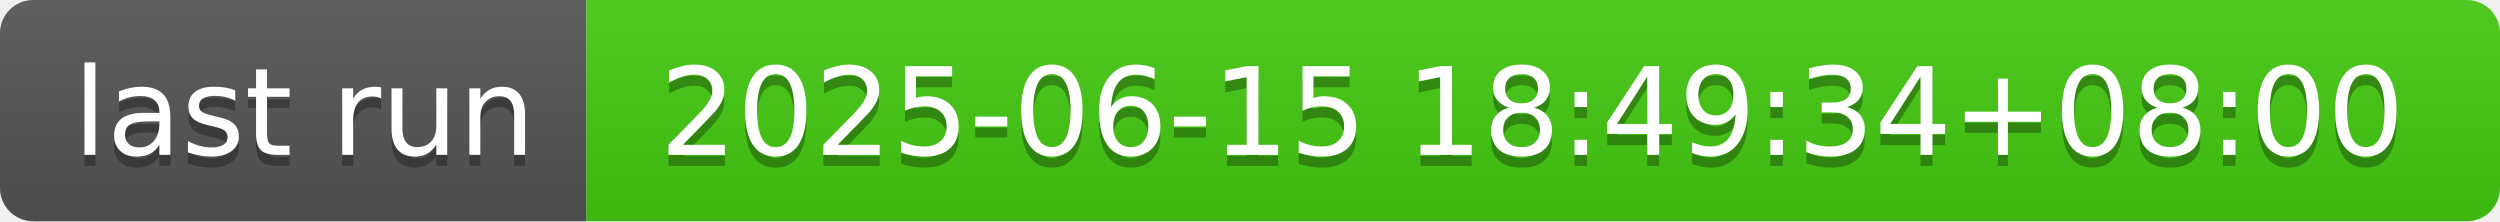
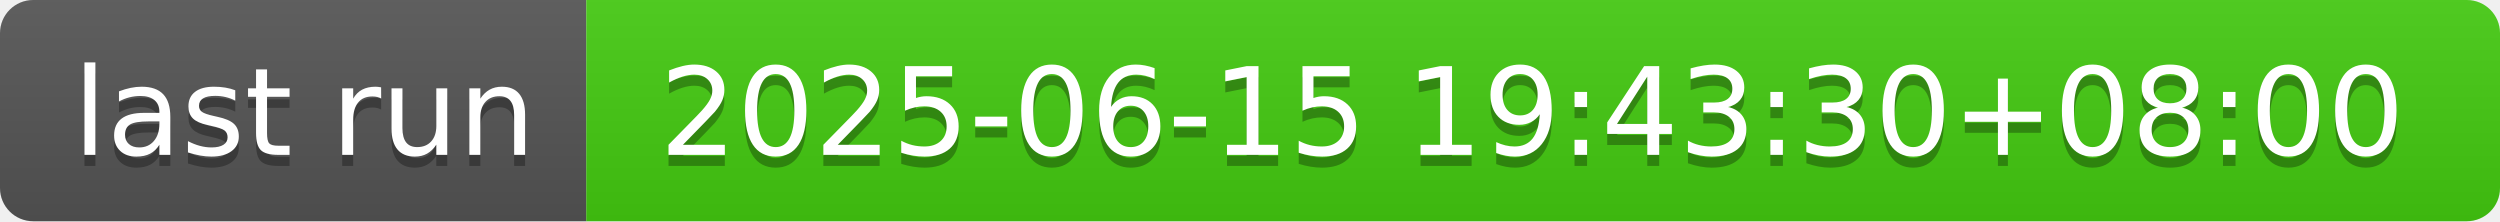
- <svg xmlns="http://www.w3.org/2000/svg" width="226" height="20" role="img" aria-label="last run: 2025-06-15 18:49:34+08:00">
+ <svg xmlns="http://www.w3.org/2000/svg" width="226" height="20" role="img" aria-label="last run: 2025-06-15 19:43:30+08:00">
  <linearGradient id="s" x2="0" y2="100%">
    <stop offset="0" stop-color="#bbb" stop-opacity=".1" />
    <stop offset="1" stop-opacity=".1" />
  </linearGradient>
  <clipPath id="r">
    <rect width="226" height="20" rx="3" fill="#fff" />
  </clipPath>
  <g clip-path="url(#r)">
    <rect width="53" height="20" fill="#555" />
    <rect x="53" width="173" height="20" fill="#4c1" />
    <rect width="226" height="20" fill="url(#s)" />
  </g>
  <g fill="#fff" text-anchor="middle" font-family="Verdana,Geneva,DejaVu Sans,sans-serif" text-rendering="geometricPrecision" font-size="110">
    <text aria-hidden="true" x="275" y="150" fill="#010101" fill-opacity=".3" transform="scale(.1)" textLength="430">last run</text>
    <text x="275" y="140" transform="scale(.1)" fill="#fff" textLength="430">last run</text>
-     <text aria-hidden="true" x="1385" y="150" fill="#010101" fill-opacity=".3" transform="scale(.1)" textLength="1630">2025-06-15 18:49:34+08:00</text>
-     <text x="1385" y="140" transform="scale(.1)" fill="#fff" textLength="1630">2025-06-15 18:49:34+08:00</text>
+     <text aria-hidden="true" x="1385" y="150" fill="#010101" fill-opacity=".3" transform="scale(.1)" textLength="1630">2025-06-15 19:43:30+08:00</text>
+     <text x="1385" y="140" transform="scale(.1)" fill="#fff" textLength="1630">2025-06-15 19:43:30+08:00</text>
  </g>
</svg>
